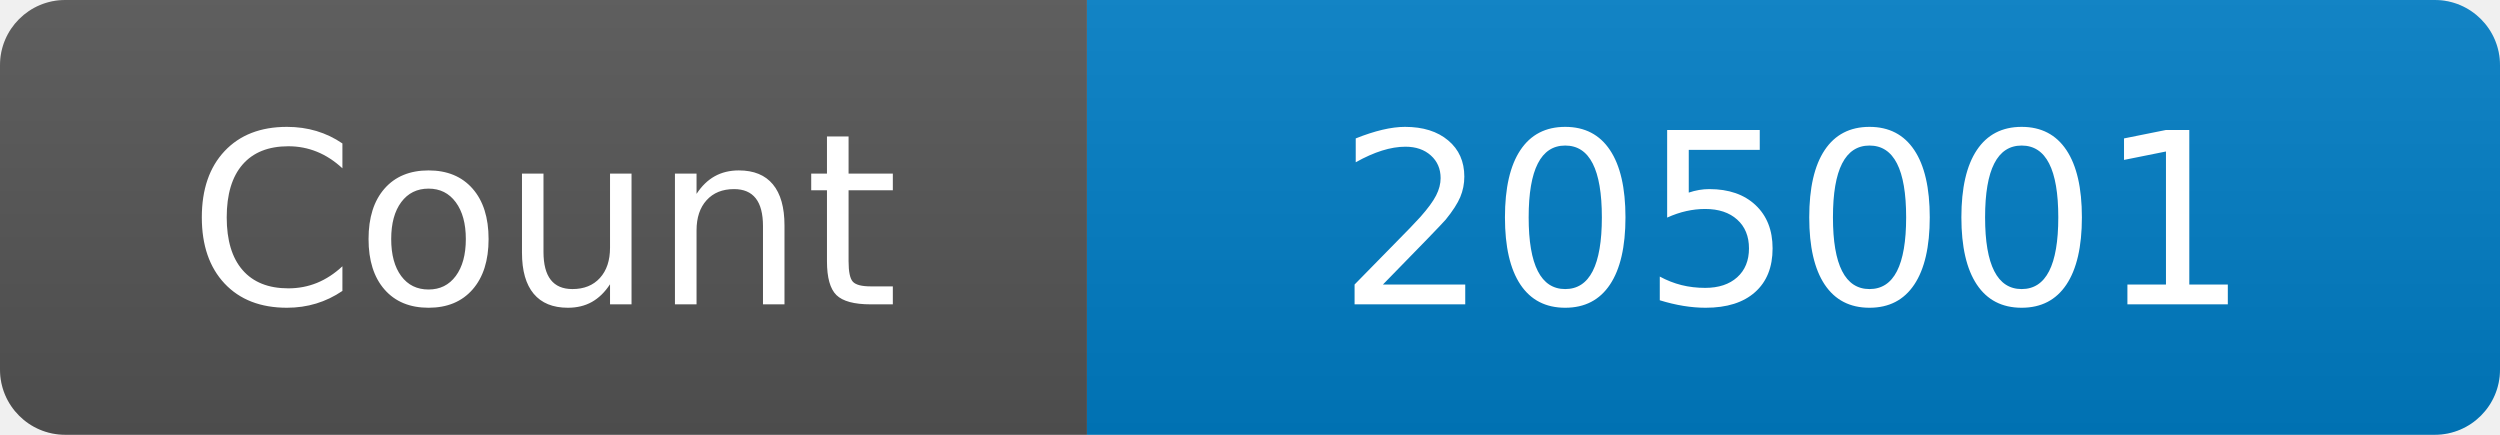
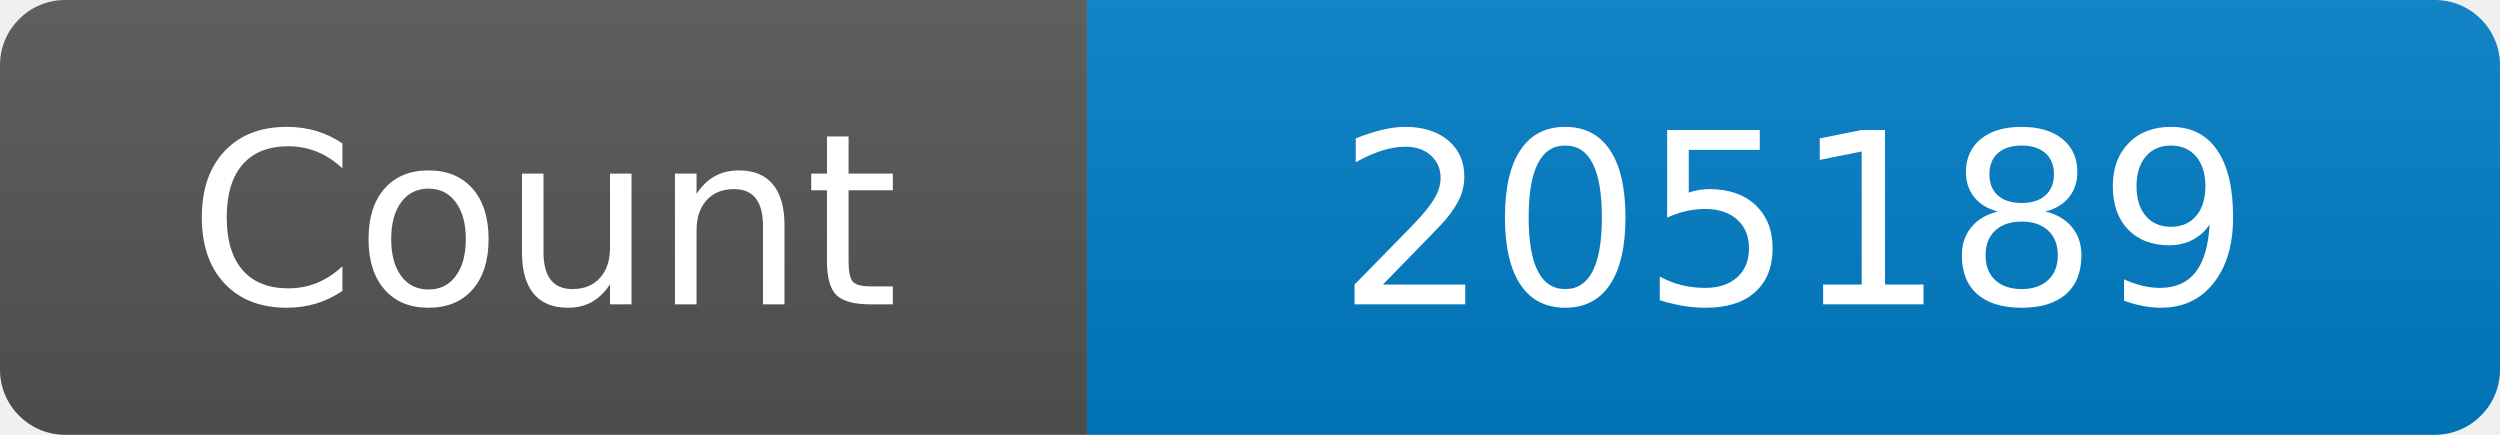
<svg xmlns="http://www.w3.org/2000/svg" width="115" height="20" role="img" aria-label="Maintained?: yes">
  <linearGradient id="s" x2="0" y2="100%">
    <stop offset="0" stop-color="#bbb" stop-opacity=".1" />
    <stop offset="1" stop-opacity=".1" />
  </linearGradient>
  <clipPath id="r">
    <rect width="115" height="20" rx="3" fill="#fff" />
  </clipPath>
  <g clip-path="url(#r)">
    <rect width="50" height="20" fill="#555" />
    <rect x="50" width="160" height="20" fill="#007ec6" />
    <rect width="115" height="20" fill="url(#s)" />
  </g>
  <g fill="#fff" text-anchor="middle" font-family="Verdana,Geneva,DejaVu Sans,sans-serif" font-size="110">
    <text x="250" y="140" transform="scale(.1)" fill="#fff">Count</text>
-     <text x="825" y="140" transform="scale(.1)" fill="#fff">205001</text>
+     <text x="825" y="140" transform="scale(.1)" fill="#fff">205189</text>
  </g>
</svg>
